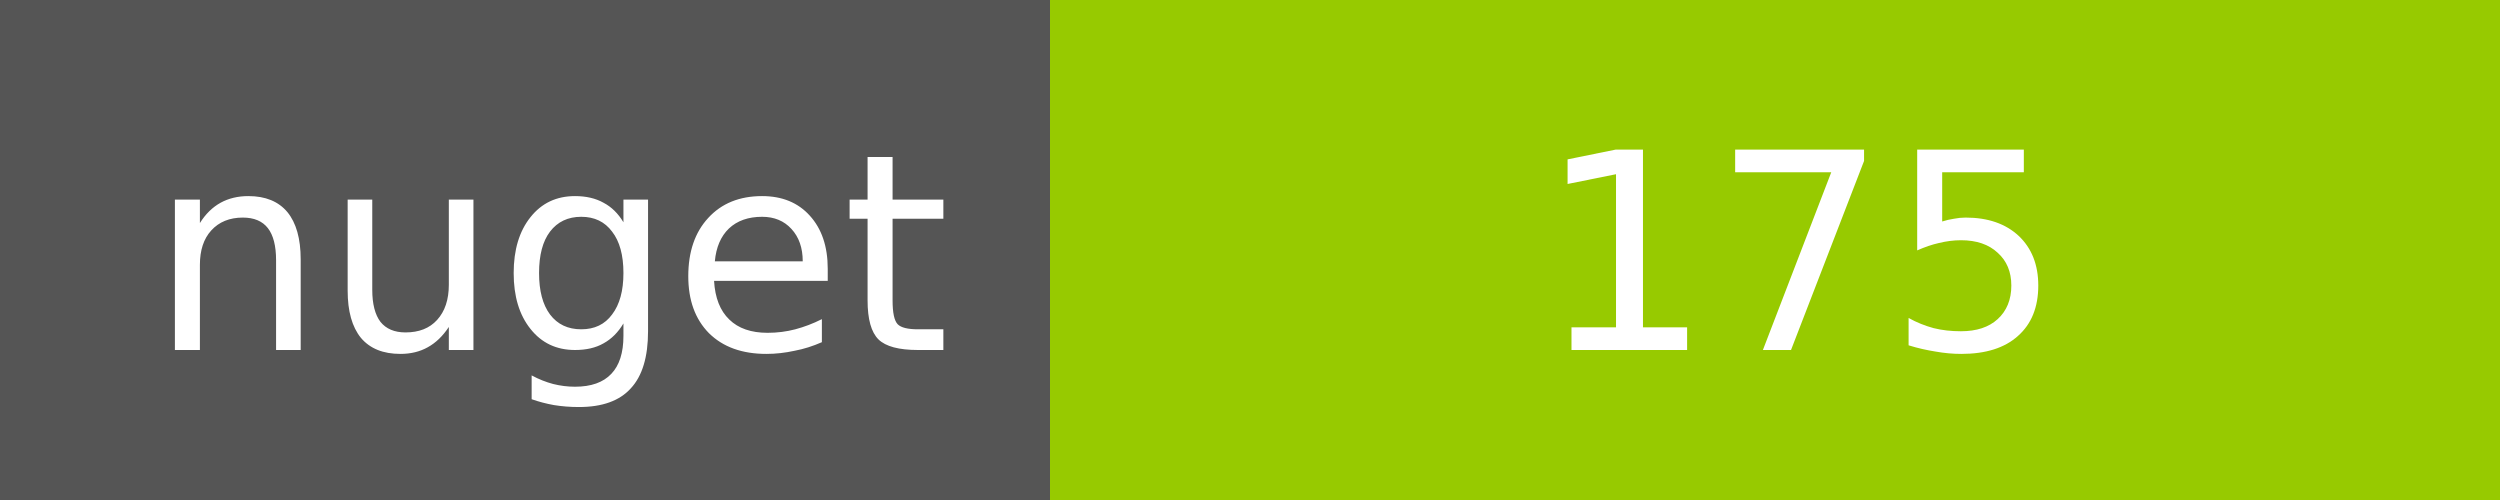
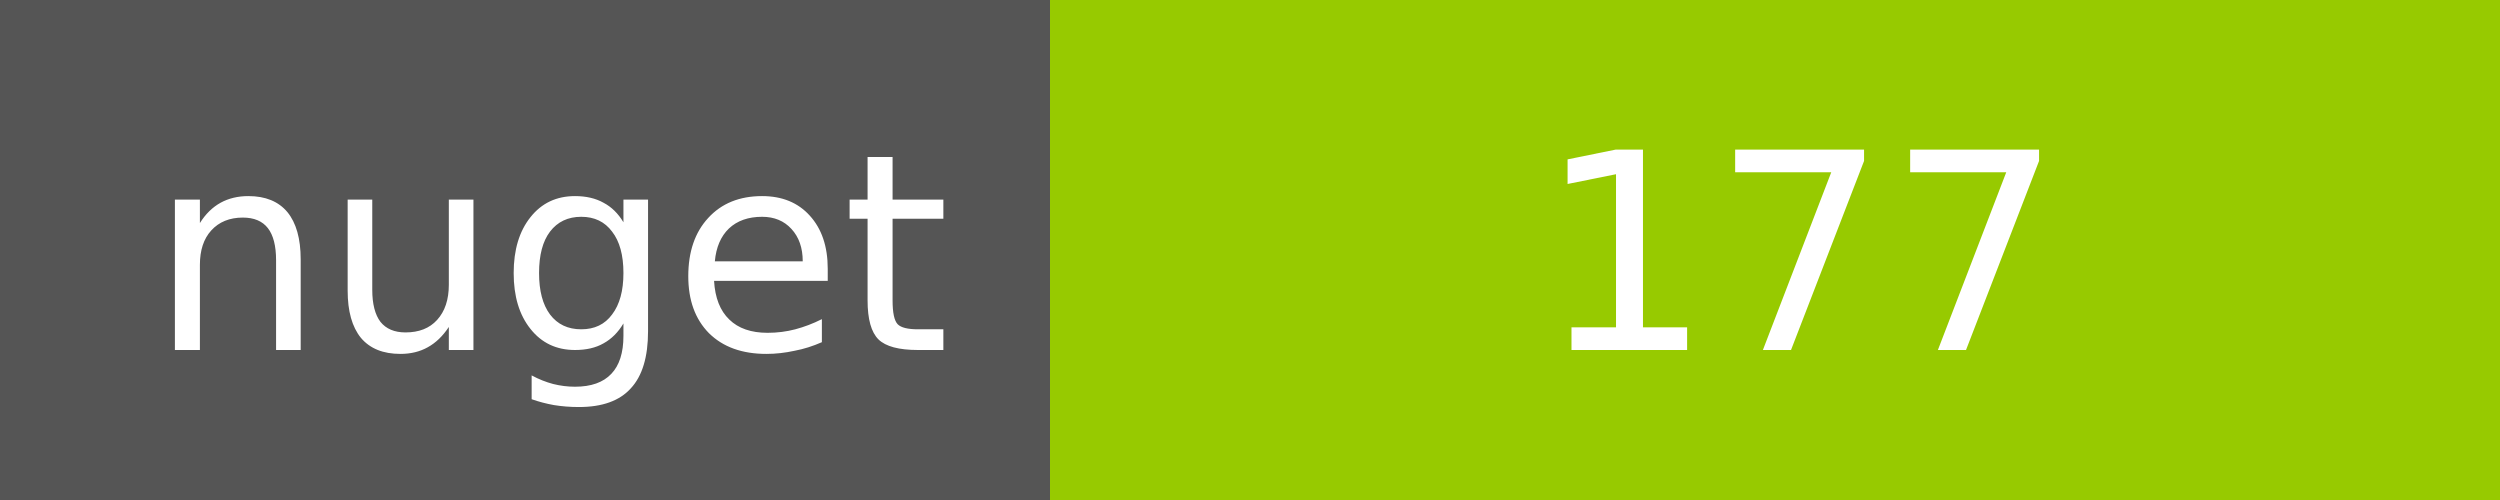
<svg xmlns="http://www.w3.org/2000/svg" width="100" height="20">
  <g shape-rendering="crispEdges">
    <path fill="#555" d="M0 0h42v20H0z" />
    <path fill="#97CA00" d="M42 0h58v20H42z" />
  </g>
  <g fill="#fff" text-anchor="middle" font-family="DejaVu Sans,Verdana,Geneva,sans-serif" font-size="11">
    <text x="22" y="14">nuget</text>
-     <text x="72" y="14">175</text>
+     <text x="72" y="14">177</text>
  </g>
</svg>
